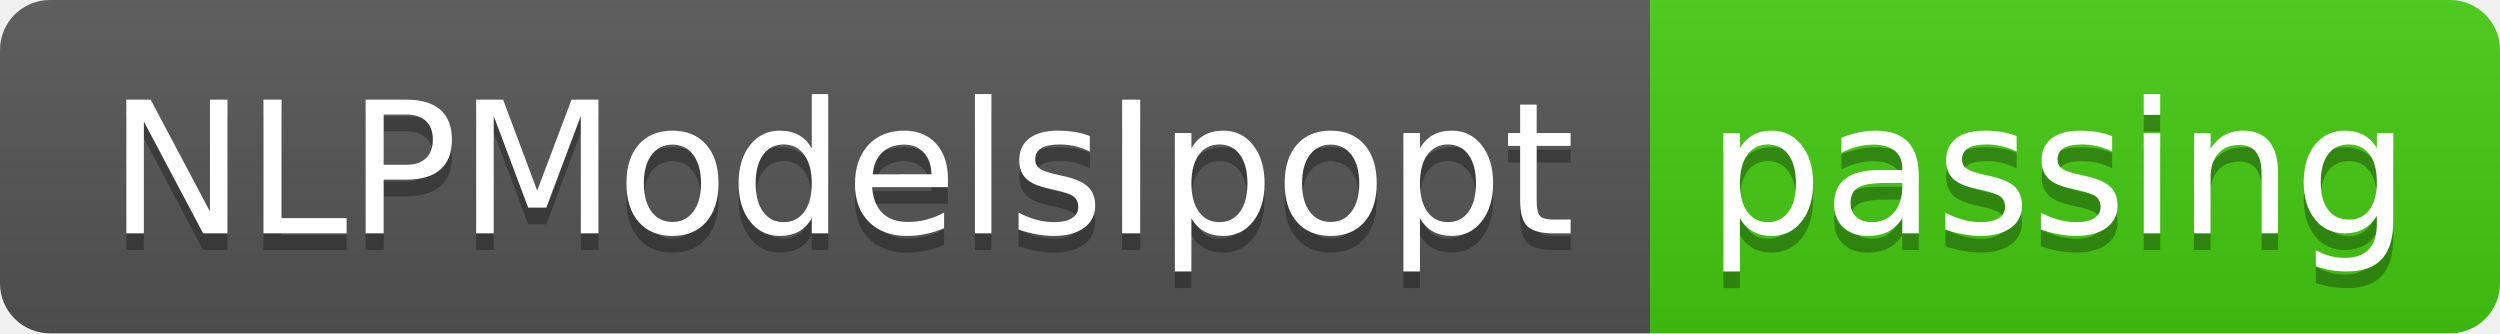
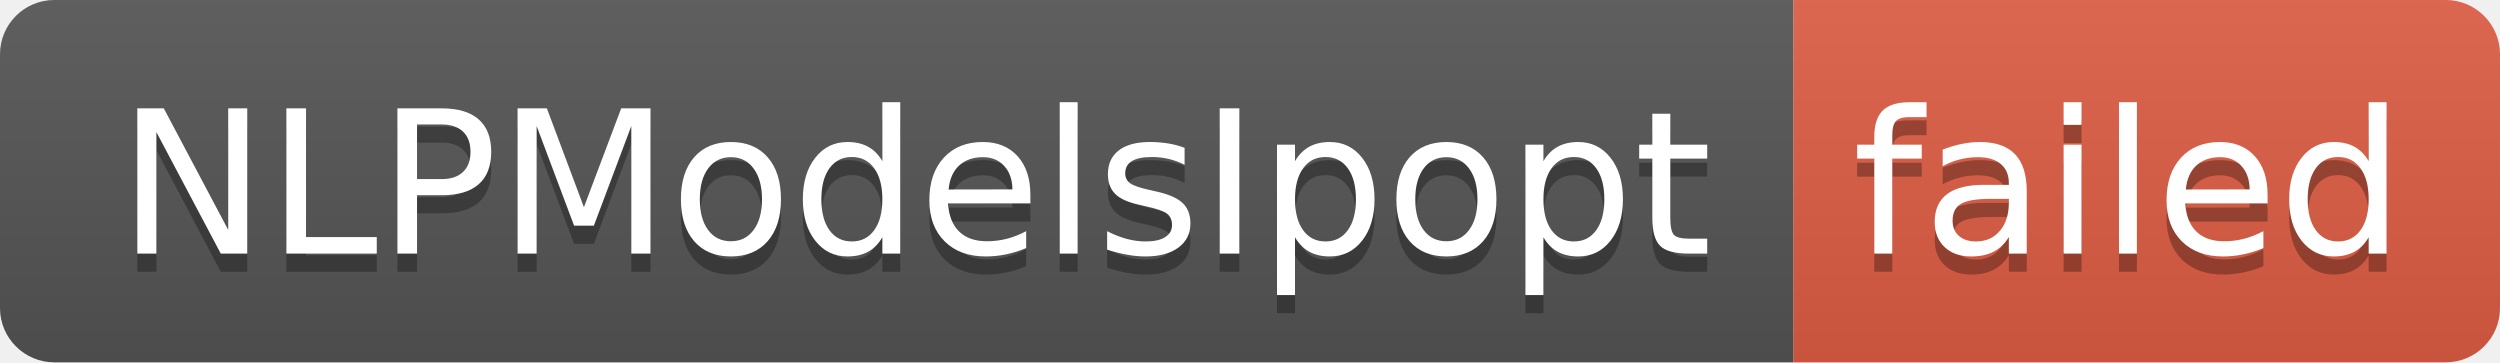
- <svg xmlns="http://www.w3.org/2000/svg" width="150" height="20" role="img" aria-label="NLPModelsIpopt: passing">
+ <svg xmlns="http://www.w3.org/2000/svg" width="138" height="20" role="img" aria-label="NLPModelsIpopt: failed">
  <linearGradient id="s" x2="0" y2="100%">
    <stop offset="0" stop-color="#bbb" stop-opacity=".1" />
    <stop offset="1" stop-opacity=".1" />
  </linearGradient>
  <clipPath id="r">
-     <rect width="150" height="20" rx="3" fill="#fff" />
+     <rect width="138" height="20" rx="3" fill="#fff" />
  </clipPath>
  <g clip-path="url(#r)">
    <rect width="99" height="20" fill="#555" />
-     <rect x="99" width="51" height="20" fill="#4c1" />
-     <rect width="150" height="20" fill="url(#s)" />
+     <rect x="99" width="39" height="20" fill="#e05d44" />
+     <rect width="138" height="20" fill="url(#s)" />
  </g>
  <g fill="#fff" text-anchor="middle" font-family="Verdana,Geneva,DejaVu Sans,sans-serif" text-rendering="geometricPrecision" font-size="110">
    <text aria-hidden="true" x="505" y="150" fill="#010101" fill-opacity=".3" transform="scale(.1)" textLength="890">NLPModelsIpopt</text>
    <text x="505" y="140" transform="scale(.1)" fill="#fff" textLength="890">NLPModelsIpopt</text>
-     <text aria-hidden="true" x="1235" y="150" fill="#010101" fill-opacity=".3" transform="scale(.1)" textLength="410">passing</text>
-     <text x="1235" y="140" transform="scale(.1)" fill="#fff" textLength="410">passing</text>
+     <text aria-hidden="true" x="1175" y="150" fill="#010101" fill-opacity=".3" transform="scale(.1)" textLength="290">failed</text>
+     <text x="1175" y="140" transform="scale(.1)" fill="#fff" textLength="290">failed</text>
  </g>
</svg>
